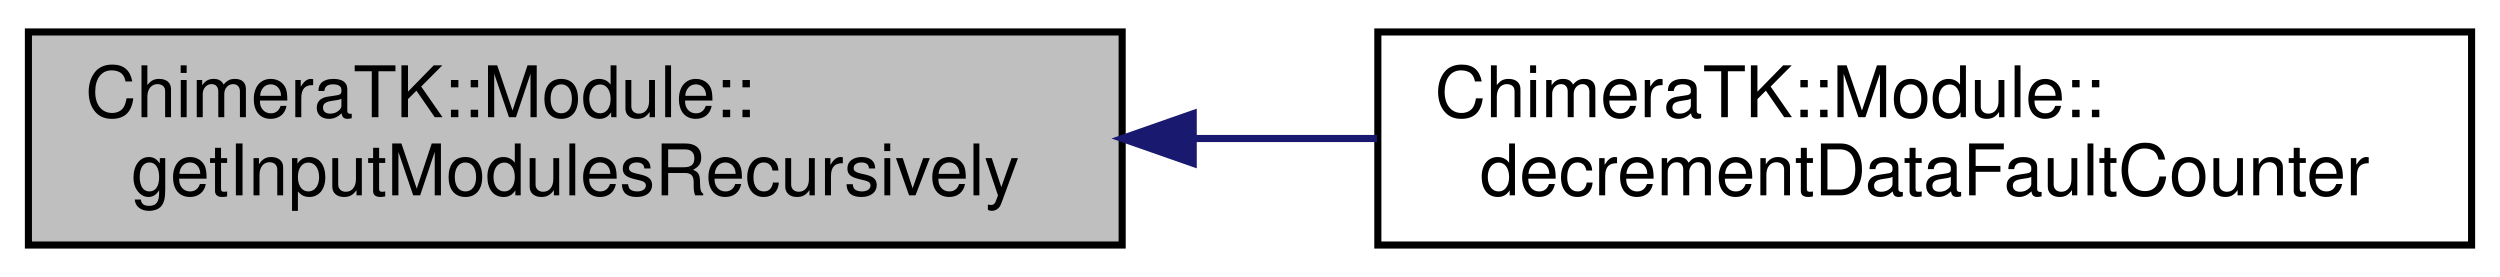
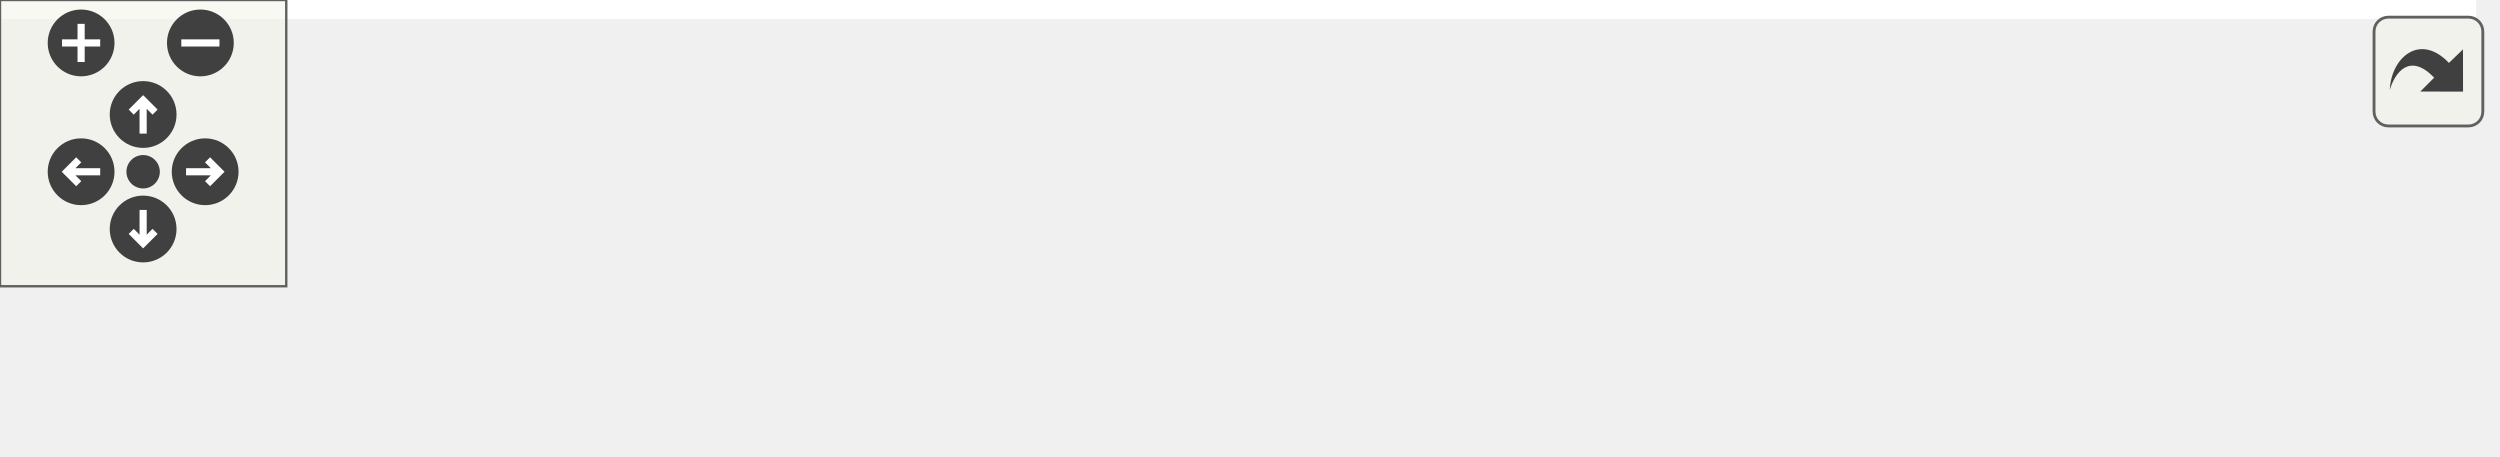
- <svg xmlns="http://www.w3.org/2000/svg" xmlns:xlink="http://www.w3.org/1999/xlink" width="352pt" height="39pt" viewBox="0.00 0.00 352.00 39.00">
-   <g id="graph0" class="graph" transform="scale(1 1) rotate(0) translate(4 35)">
-     <polygon fill="#ffffff" stroke="transparent" points="-4,4 -4,-35 348,-35 348,4 -4,4" />
-     <g id="node1" class="node">
-       <polygon fill="#bfbfbf" stroke="#000000" points="0,-.5 0,-30.5 154,-30.5 154,-.5 0,-.5" />
-       <text text-anchor="start" x="8" y="-18.5" font-family="Helvetica,sans-Serif" font-size="10.00" fill="#000000">ChimeraTK::Module::</text>
-       <text text-anchor="middle" x="77" y="-7.5" font-family="Helvetica,sans-Serif" font-size="10.00" fill="#000000">getInputModulesRecursively</text>
+ <svg xmlns="http://www.w3.org/2000/svg" xmlns:xlink="http://www.w3.org/1999/xlink" id="main" version="1.1" xml:space="preserve">
+   <style type="text/css">
+ .edge:hover path { stroke: red; }
+ .edge:hover polygon { stroke: red; fill: red; }
+ </style>
+   <defs>
+     <circle id="rim" cx="0" cy="0" r="7" />
+     <circle id="rim2" cx="0" cy="0" r="3.5" />
+     <g id="zoomPlus">
+       <use xlink:href="#rim" fill="#404040">
+         <set attributeName="fill" to="#808080" begin="zoomplus.mouseover" end="zoomplus.mouseout" />
+       </use>
+       <path d="M-4,0h8M0,-4v8" fill="none" stroke="white" stroke-width="1.5" pointer-events="none" />
    </g>
-     <g id="node2" class="node">
-       <g id="a_node2">
-         <a xlink:href="class_chimera_t_k_1_1_module.html#a449d69fbb2f2fa6835c3db45e148aace" target="_top" xlink:title="Decrement the fault counter and set the data validity flag to ok if the counter has reached 0...">
-           <polygon fill="#ffffff" stroke="#000000" points="190,-.5 190,-30.5 344,-30.5 344,-.5 190,-.5" />
-           <text text-anchor="start" x="198" y="-18.5" font-family="Helvetica,sans-Serif" font-size="10.00" fill="#000000">ChimeraTK::Module::</text>
-           <text text-anchor="middle" x="267" y="-7.5" font-family="Helvetica,sans-Serif" font-size="10.00" fill="#000000">decrementDataFaultCounter</text>
-         </a>
+     <g id="zoomMin">
+       <use xlink:href="#rim" fill="#404040">
+         <set attributeName="fill" to="#808080" begin="zoomminus.mouseover" end="zoomminus.mouseout" />
+       </use>
+       <path d="M-4,0h8" fill="none" stroke="white" stroke-width="1.5" pointer-events="none" />
+     </g>
+     <g id="dirArrow">
+       <path fill="none" stroke="white" stroke-width="1.5" d="M0,-3.0v7 M-2.5,-0.5L0,-3.0L2.5,-0.5" />
+     </g>
+     <g id="resetDef">
+       <use xlink:href="#rim2" fill="#404040">
+         <set attributeName="fill" to="#808080" begin="reset.mouseover" end="reset.mouseout" />
+       </use>
+     </g>
+   </defs>
+   <svg id="graph" class="graph">
+     <g id="viewport">
+       <polygon fill="#ffffff" stroke="transparent" points="-4,4 -4,-35 519,-35 519,4 -4,4" />
+       <g id="node1" class="node">
+         <polygon fill="#bfbfbf" stroke="#000000" points="0,-.5 0,-30.5 154,-30.5 154,-.5 0,-.5" />
+         <text text-anchor="start" x="8" y="-18.5" font-family="Helvetica,sans-Serif" font-size="10.00" fill="#000000">ChimeraTK::Module::</text>
+         <text text-anchor="middle" x="77" y="-7.5" font-family="Helvetica,sans-Serif" font-size="10.00" fill="#000000">getInputModulesRecursively</text>
+       </g>
+       <g id="node2" class="node">
+         <g id="a_node2">
+           <a xlink:href="class_chimera_t_k_1_1_module.html#a449d69fbb2f2fa6835c3db45e148aace" target="_top" xlink:title="Decrement the fault counter and set the data validity flag to ok if the counter has reached 0...">
+             <polygon fill="#ffffff" stroke="#000000" points="190,-.5 190,-30.5 344,-30.5 344,-.5 190,-.5" />
+             <text text-anchor="start" x="198" y="-18.5" font-family="Helvetica,sans-Serif" font-size="10.00" fill="#000000">ChimeraTK::Module::</text>
+             <text text-anchor="middle" x="267" y="-7.5" font-family="Helvetica,sans-Serif" font-size="10.00" fill="#000000">decrementDataFaultCounter</text>
+           </a>
+         </g>
+       </g>
+       <g id="edge1" class="edge">
+         <path fill="none" stroke="#191970" d="M164.062,-15.5C172.677,-15.5 181.38,-15.5 189.884,-15.5" />
+         <polygon fill="#191970" stroke="#191970" points="164.006,-12 154.006,-15.5 164.006,-19 164.006,-12" />
+       </g>
+       <g id="node3" class="node">
+         <g id="a_node3">
+           <a xlink:href="classlogging_1_1_logger.html#a7c3e250e68bf01dc1003ac250e321fb3" target="_top" xlink:title="Prepare the execution of the module. ">
+             <polygon fill="#ffffff" stroke="#000000" points="380,-6 380,-25 515,-25 515,-6 380,-6" />
+             <text text-anchor="middle" x="447.5" y="-13" font-family="Helvetica,sans-Serif" font-size="10.00" fill="#000000">logging::Logger::prepare</text>
+           </a>
+         </g>
+       </g>
+       <g id="edge2" class="edge">
+         <path fill="none" stroke="#191970" d="M354.152,-15.5C362.769,-15.5 371.425,-15.5 379.803,-15.5" />
+         <polygon fill="#191970" stroke="#191970" points="354.072,-12 344.072,-15.5 354.072,-19 354.072,-12" />
      </g>
    </g>
-     <g id="edge1" class="edge">
-       <path fill="none" stroke="#191970" d="M164.062,-15.5C172.677,-15.5 181.38,-15.5 189.884,-15.5" />
-       <polygon fill="#191970" stroke="#191970" points="164.006,-12 154.006,-15.5 164.006,-19 164.006,-12" />
+   </svg>
+   <g id="navigator" transform="translate(0 0)" fill="#404254">
+     <rect fill="#f2f5e9" fill-opacity="0.5" stroke="#606060" stroke-width=".5" x="0" y="0" width="60" height="60" />
+     <use id="zoomplus" xlink:href="#zoomPlus" x="17" y="9" />
+     <use id="zoomminus" xlink:href="#zoomMin" x="42" y="9" />
+     <use id="reset" xlink:href="#resetDef" x="30" y="36" />
+     <g id="arrowUp" xlink:href="#dirArrow" transform="translate(30 24)">
+       <use xlink:href="#rim" fill="#404040">
+         <set attributeName="fill" to="#808080" begin="arrowUp.mouseover" end="arrowUp.mouseout" />
+       </use>
+       <path fill="none" stroke="white" stroke-width="1.5" d="M0,-3.0v7 M-2.5,-0.5L0,-3.0L2.5,-0.5" />
+     </g>
+     <g id="arrowRight" xlink:href="#dirArrow" transform="rotate(90) translate(36 -43)">
+       <use xlink:href="#rim" fill="#404040">
+         <set attributeName="fill" to="#808080" begin="arrowRight.mouseover" end="arrowRight.mouseout" />
+       </use>
+       <path fill="none" stroke="white" stroke-width="1.5" d="M0,-3.0v7 M-2.5,-0.5L0,-3.0L2.5,-0.5" />
+     </g>
+     <g id="arrowDown" xlink:href="#dirArrow" transform="rotate(180) translate(-30 -48)">
+       <use xlink:href="#rim" fill="#404040">
+         <set attributeName="fill" to="#808080" begin="arrowDown.mouseover" end="arrowDown.mouseout" />
+       </use>
+       <path fill="none" stroke="white" stroke-width="1.5" d="M0,-3.0v7 M-2.5,-0.5L0,-3.0L2.5,-0.5" />
+     </g>
+     <g id="arrowLeft" xlink:href="#dirArrow" transform="rotate(270) translate(-36 17)">
+       <use xlink:href="#rim" fill="#404040">
+         <set attributeName="fill" to="#808080" begin="arrowLeft.mouseover" end="arrowLeft.mouseout" />
+       </use>
+       <path fill="none" stroke="white" stroke-width="1.5" d="M0,-3.0v7 M-2.5,-0.5L0,-3.0L2.5,-0.5" />
    </g>
  </g>
+   <svg viewBox="0 0 15 15" width="100%" height="30px" preserveAspectRatio="xMaxYMin meet">
+     <g id="arrow_out" transform="scale(0.3 0.3)">
+       <a xlink:href="class_chimera_t_k_1_1_module_a96e6a50b0a8a917f7cc66f36b51f78d2_icgraph_org.svg" target="_base">
+         <rect id="button" ry="5" rx="5" y="6" x="6" height="38" width="38" fill="#f2f5e9" fill-opacity="0.5" stroke="#606060" stroke-width="1.0" />
+         <path id="arrow" d="M 11.5,31.437 C 11.94,20.098 22.043,11.323 32.159,21.979 L 37.069,17.246 C 37.069,17.246 37.088,32 37.088,32 L 22.16,31.978 C 22.16,31.978 26.998,27.14 26.998,27.14 C 18.529,18.264 13.292,25.23 11.5,31.437 z" style="fill:#404040;" />
+       </a>
+     </g>
+   </svg>
</svg>
